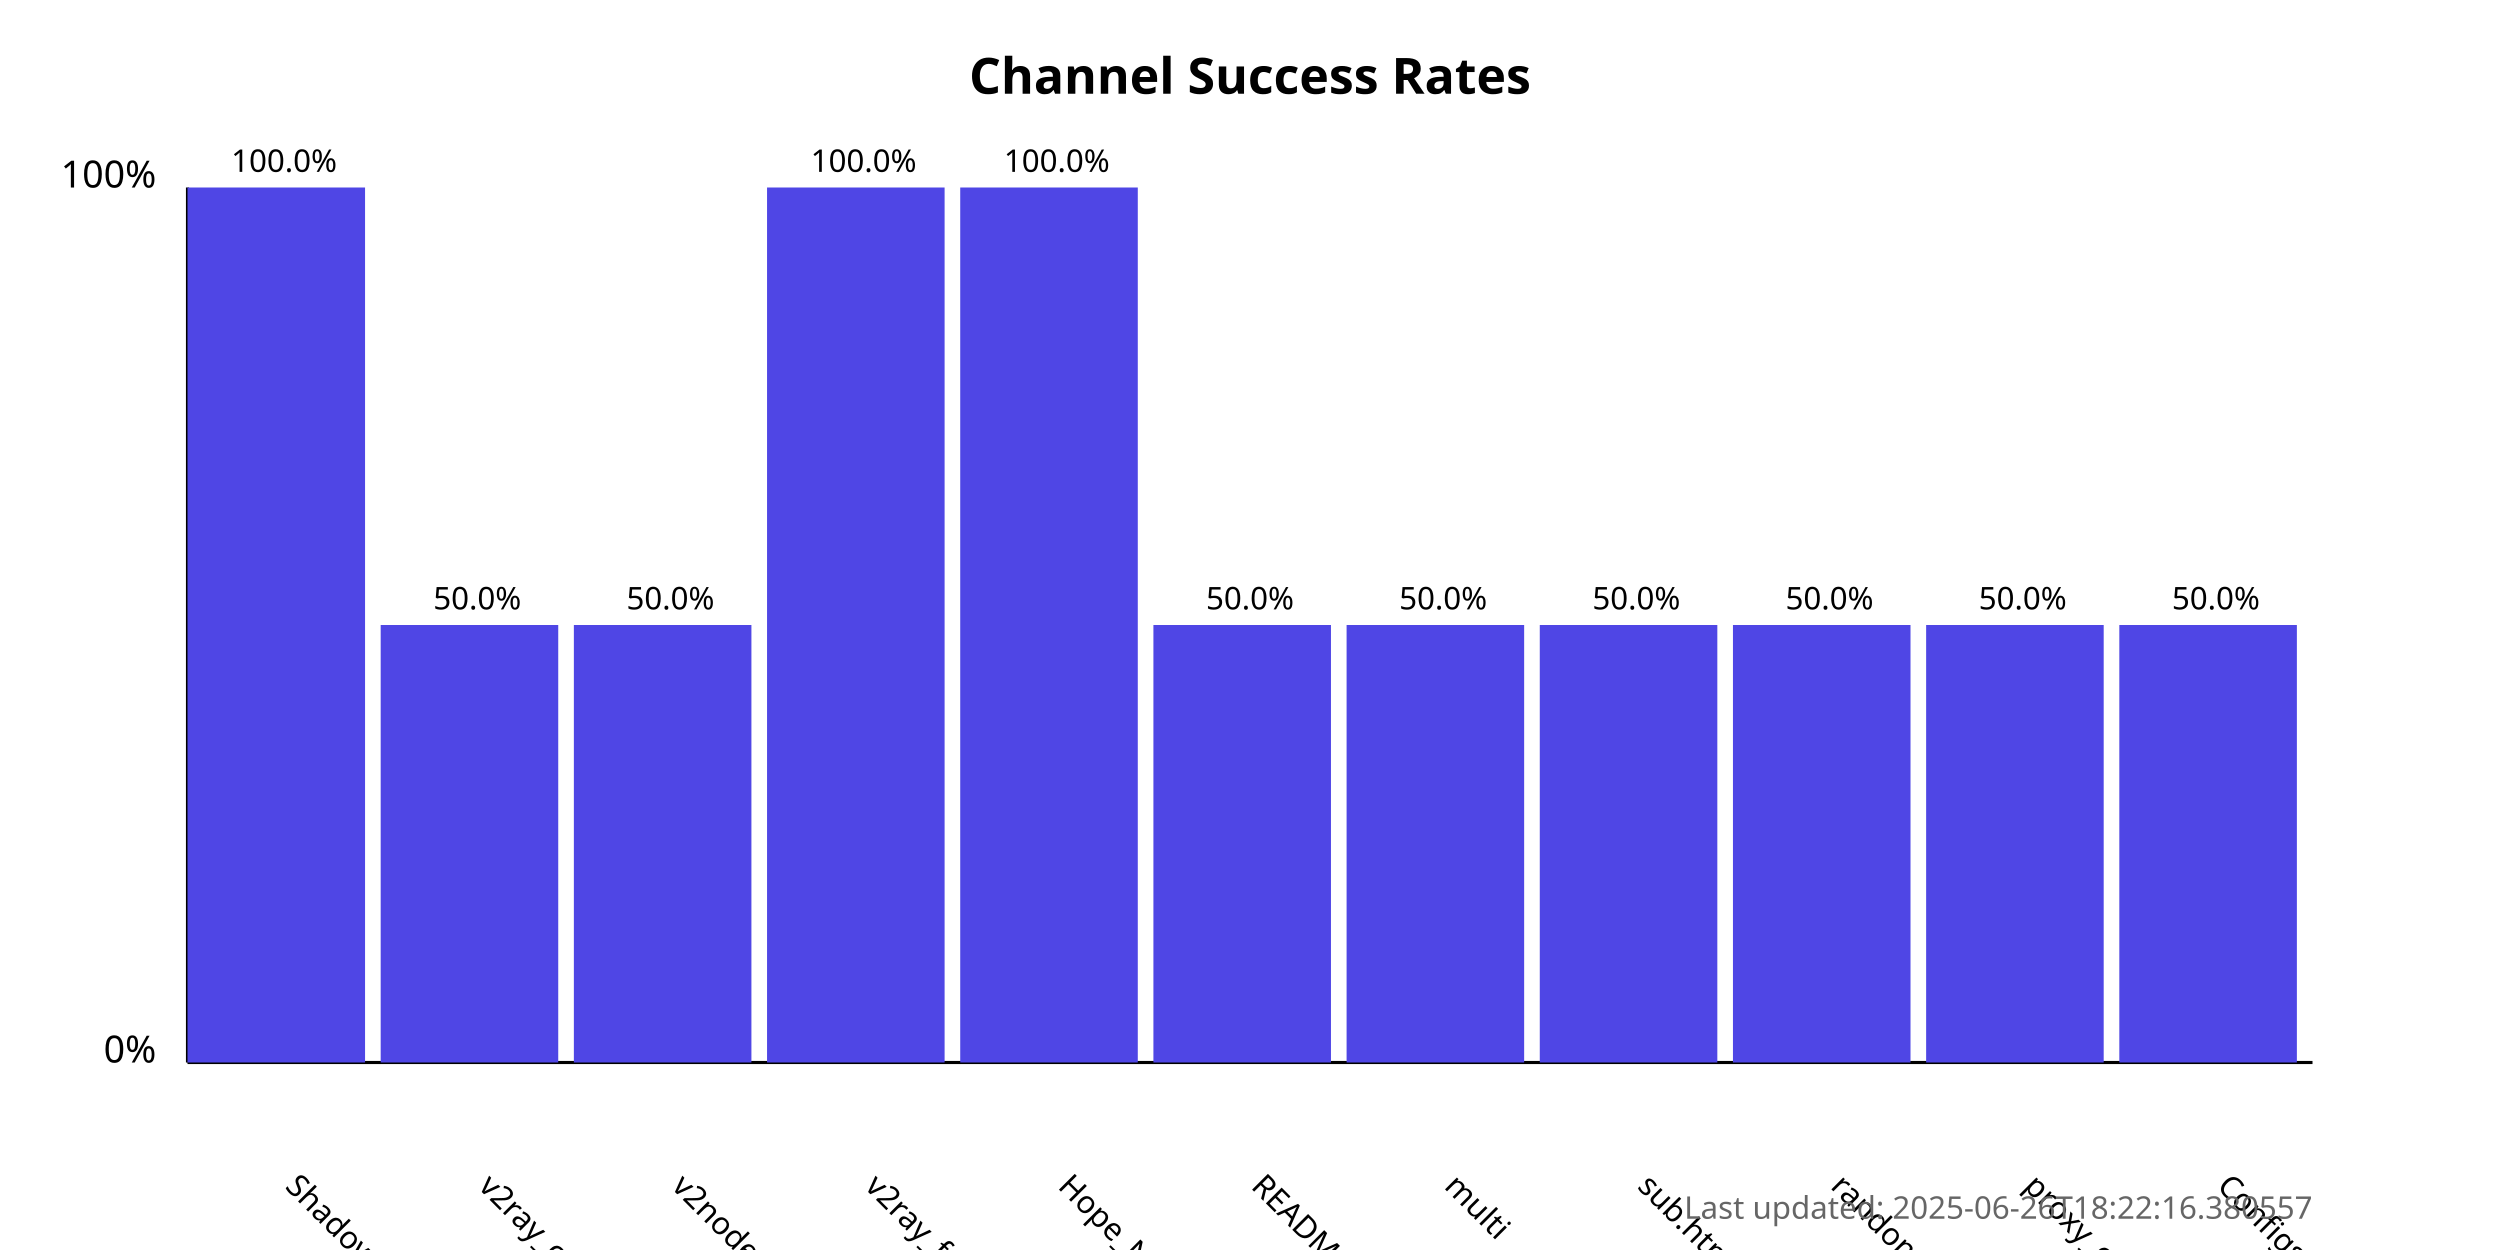
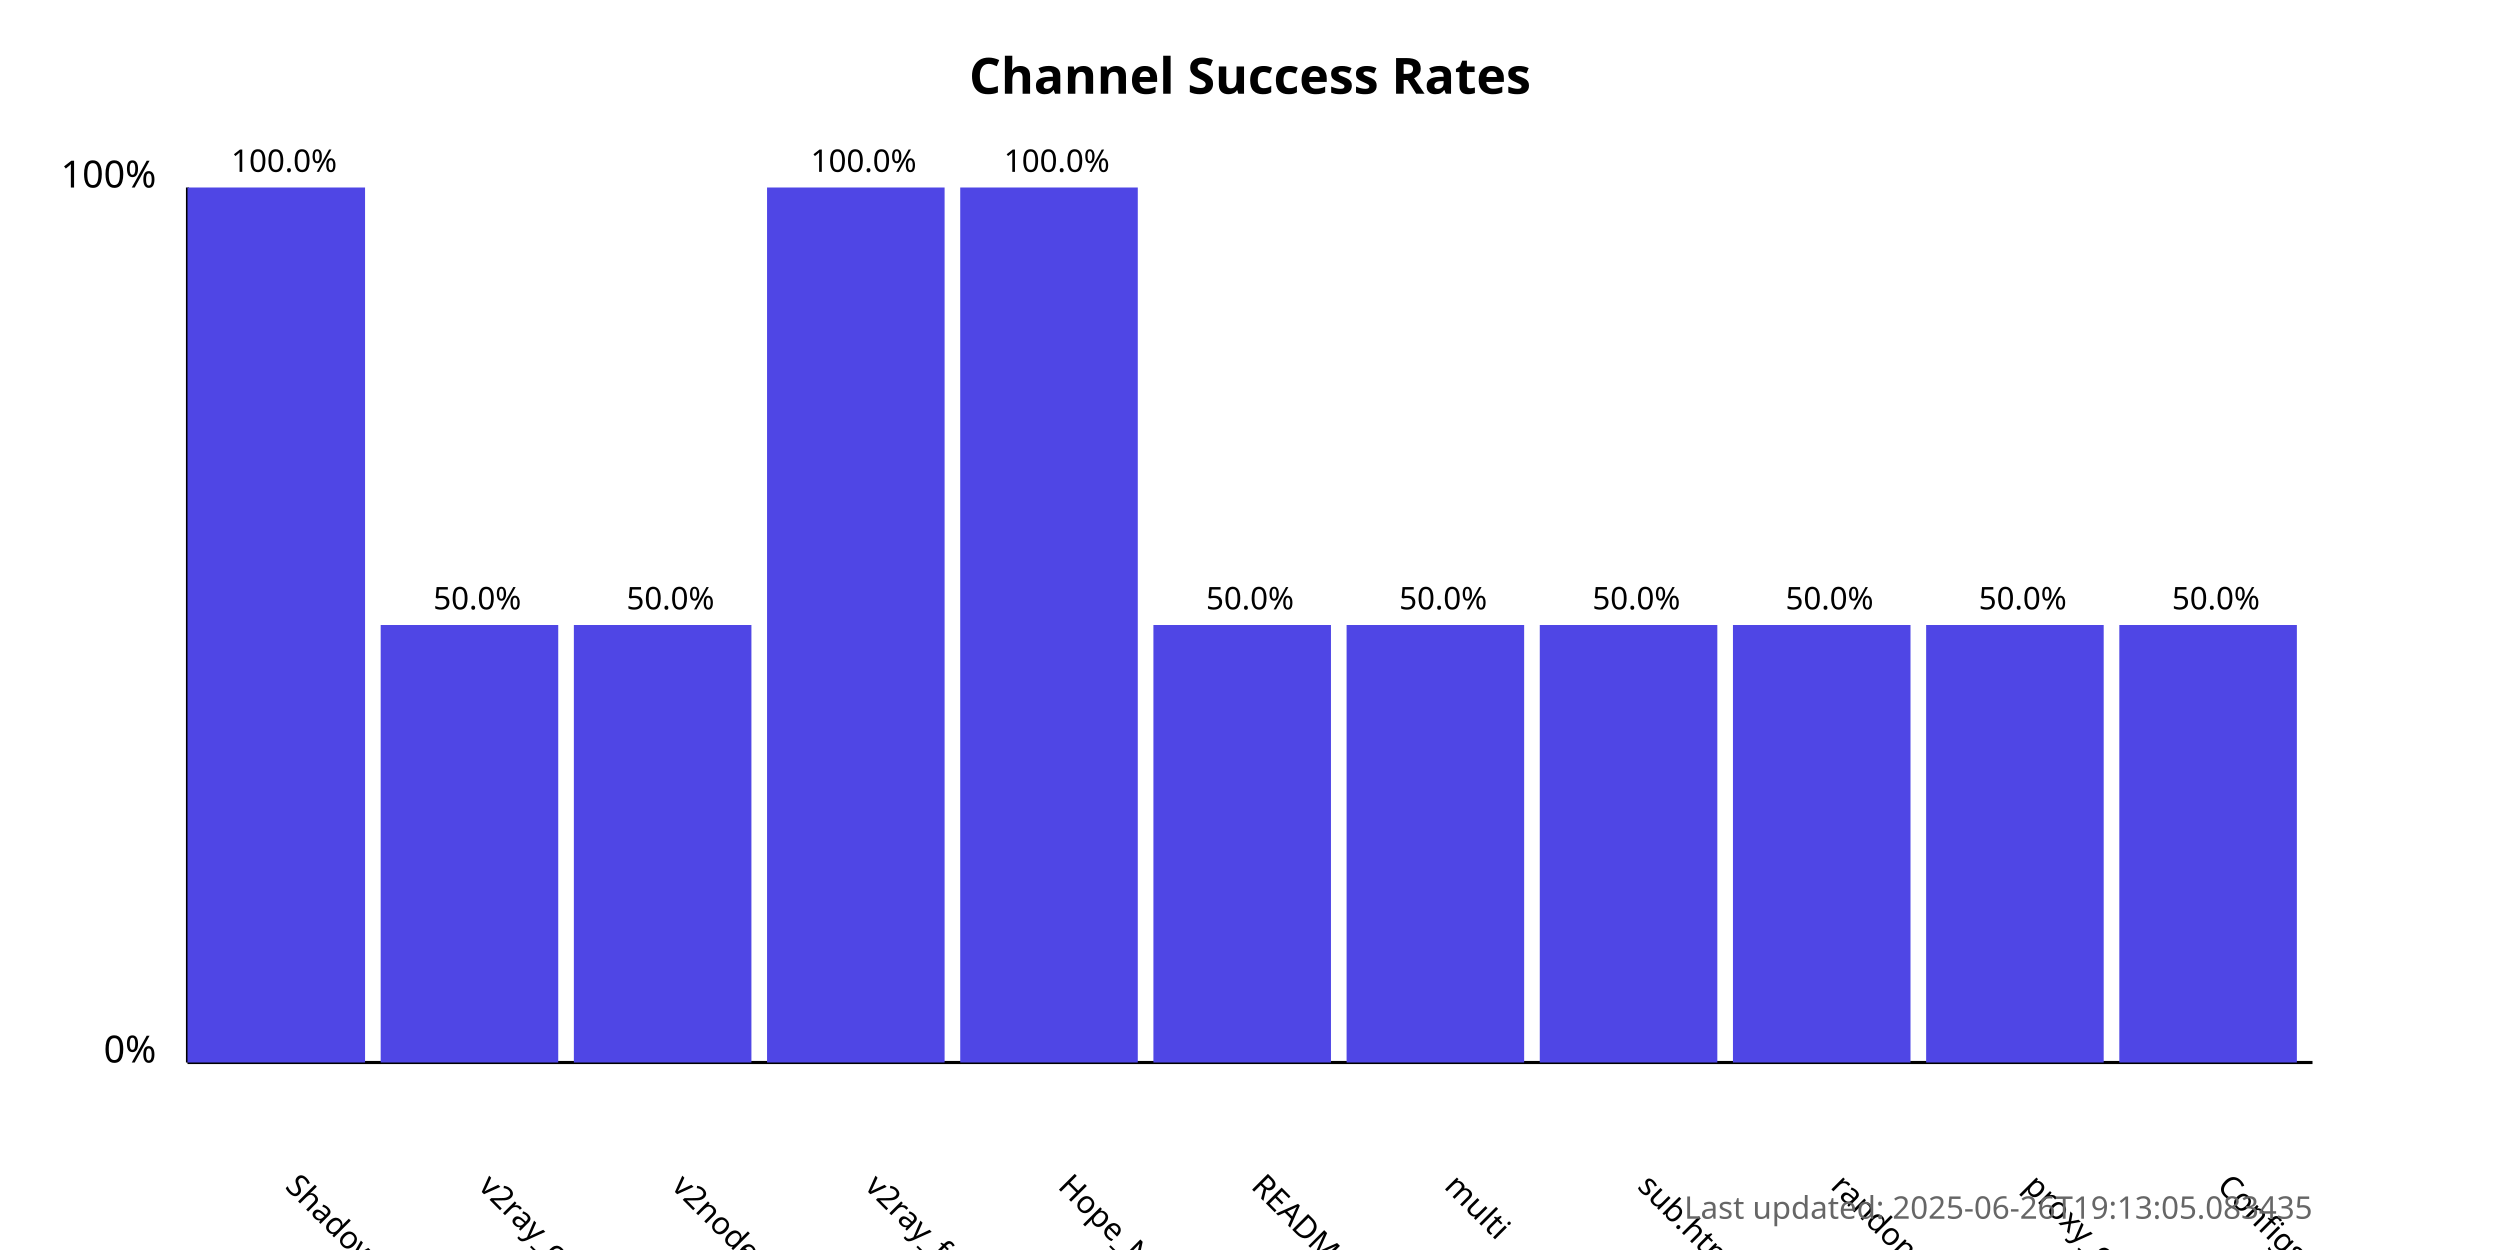
<svg xmlns="http://www.w3.org/2000/svg" width="800" height="400">
  <style>
            .chart-title { font: bold 16px sans-serif; }
            .axis-label { font: 12px sans-serif; }
            .tick-label { font: 10px sans-serif; }
            .bar { fill: #4f46e5; }
            .bar:hover { fill: #6366f1; }
            .timestamp { font: 10px sans-serif; fill: #666; }
        </style>
  <text x="400.0" y="30" text-anchor="middle" class="chart-title">
            Channel Success Rates
        </text>
  <line x1="60" y1="340" x2="60" y2="60" stroke="black" stroke-width="1" />
  <line x1="60" y1="340" x2="740" y2="340" stroke="black" stroke-width="1" />
  <text x="50" y="340" text-anchor="end" class="axis-label">0%</text>
  <text x="50" y="60" text-anchor="end" class="axis-label">100%</text>
  <g>
    <rect x="60" y="60.0" width="56.818" height="280.0" class="bar" />
    <text x="90.909" y="380" transform="rotate(45, 90.90909, 380)" text-anchor="start" class="tick-label">
                ShadowProxy66
            </text>
    <text x="90.909" y="55.0" text-anchor="middle" class="tick-label">
                100.0%
            </text>
  </g>
  <g>
    <rect x="121.818" y="200.0" width="56.818" height="140.0" class="bar" />
    <text x="152.727" y="380" transform="rotate(45, 152.7273, 380)" text-anchor="start" class="tick-label">
                v2ray_configs_pool
            </text>
    <text x="152.727" y="195.0" text-anchor="middle" class="tick-label">
                50.0%
            </text>
  </g>
  <g>
    <rect x="183.636" y="200.0" width="56.818" height="140.0" class="bar" />
    <text x="214.545" y="380" transform="rotate(45, 214.5455, 380)" text-anchor="start" class="tick-label">
                v2nodes
            </text>
    <text x="214.545" y="195.0" text-anchor="middle" class="tick-label">
                50.0%
            </text>
  </g>
  <g>
    <rect x="245.455" y="60.0" width="56.818" height="280.0" class="bar" />
    <text x="276.364" y="380" transform="rotate(45, 276.3636, 380)" text-anchor="start" class="tick-label">
                v2ray_free_conf
            </text>
    <text x="276.364" y="55.0" text-anchor="middle" class="tick-label">
                100.0%
            </text>
  </g>
  <g>
    <rect x="307.273" y="60.0" width="56.818" height="280.0" class="bar" />
    <text x="338.182" y="380" transform="rotate(45, 338.1818, 380)" text-anchor="start" class="tick-label">
                Hope_Net
            </text>
    <text x="338.182" y="55.0" text-anchor="middle" class="tick-label">
                100.0%
            </text>
  </g>
  <g>
    <rect x="369.091" y="200.0" width="56.818" height="140.0" class="bar" />
    <text x="400.0" y="380" transform="rotate(45, 400.0, 380)" text-anchor="start" class="tick-label">
                README.md
            </text>
    <text x="400.0" y="195.0" text-anchor="middle" class="tick-label">
                50.0%
            </text>
  </g>
  <g>
    <rect x="430.909" y="200.0" width="56.818" height="140.0" class="bar" />
    <text x="461.818" y="380" transform="rotate(45, 461.8182, 380)" text-anchor="start" class="tick-label">
                multi
            </text>
    <text x="461.818" y="195.0" text-anchor="middle" class="tick-label">
                50.0%
            </text>
  </g>
  <g>
    <rect x="492.727" y="200.0" width="56.818" height="140.0" class="bar" />
    <text x="523.636" y="380" transform="rotate(45, 523.6364, 380)" text-anchor="start" class="tick-label">
                sub.html
            </text>
    <text x="523.636" y="195.0" text-anchor="middle" class="tick-label">
                50.0%
            </text>
  </g>
  <g>
    <rect x="554.545" y="200.0" width="56.818" height="140.0" class="bar" />
    <text x="585.455" y="380" transform="rotate(45, 585.4545, 380)" text-anchor="start" class="tick-label">
                random
            </text>
    <text x="585.455" y="195.0" text-anchor="middle" class="tick-label">
                50.0%
            </text>
  </g>
  <g>
    <rect x="616.364" y="200.0" width="56.818" height="140.0" class="bar" />
    <text x="647.273" y="380" transform="rotate(45, 647.2727, 380)" text-anchor="start" class="tick-label">
                proxy_configs.txt
            </text>
    <text x="647.273" y="195.0" text-anchor="middle" class="tick-label">
                50.0%
            </text>
  </g>
  <g>
    <rect x="678.182" y="200.0" width="56.818" height="140.0" class="bar" />
    <text x="709.091" y="380" transform="rotate(45, 709.0909, 380)" text-anchor="start" class="tick-label">
                ConfigsHubPlus
            </text>
    <text x="709.091" y="195.0" text-anchor="middle" class="tick-label">
                50.0%
            </text>
  </g>
  <text x="740" y="390" text-anchor="end" class="timestamp">
-             Last updated: 2025-06-26T18:22:16.380557
+             Last updated: 2025-06-26T19:13:05.083435
        </text>
</svg>
